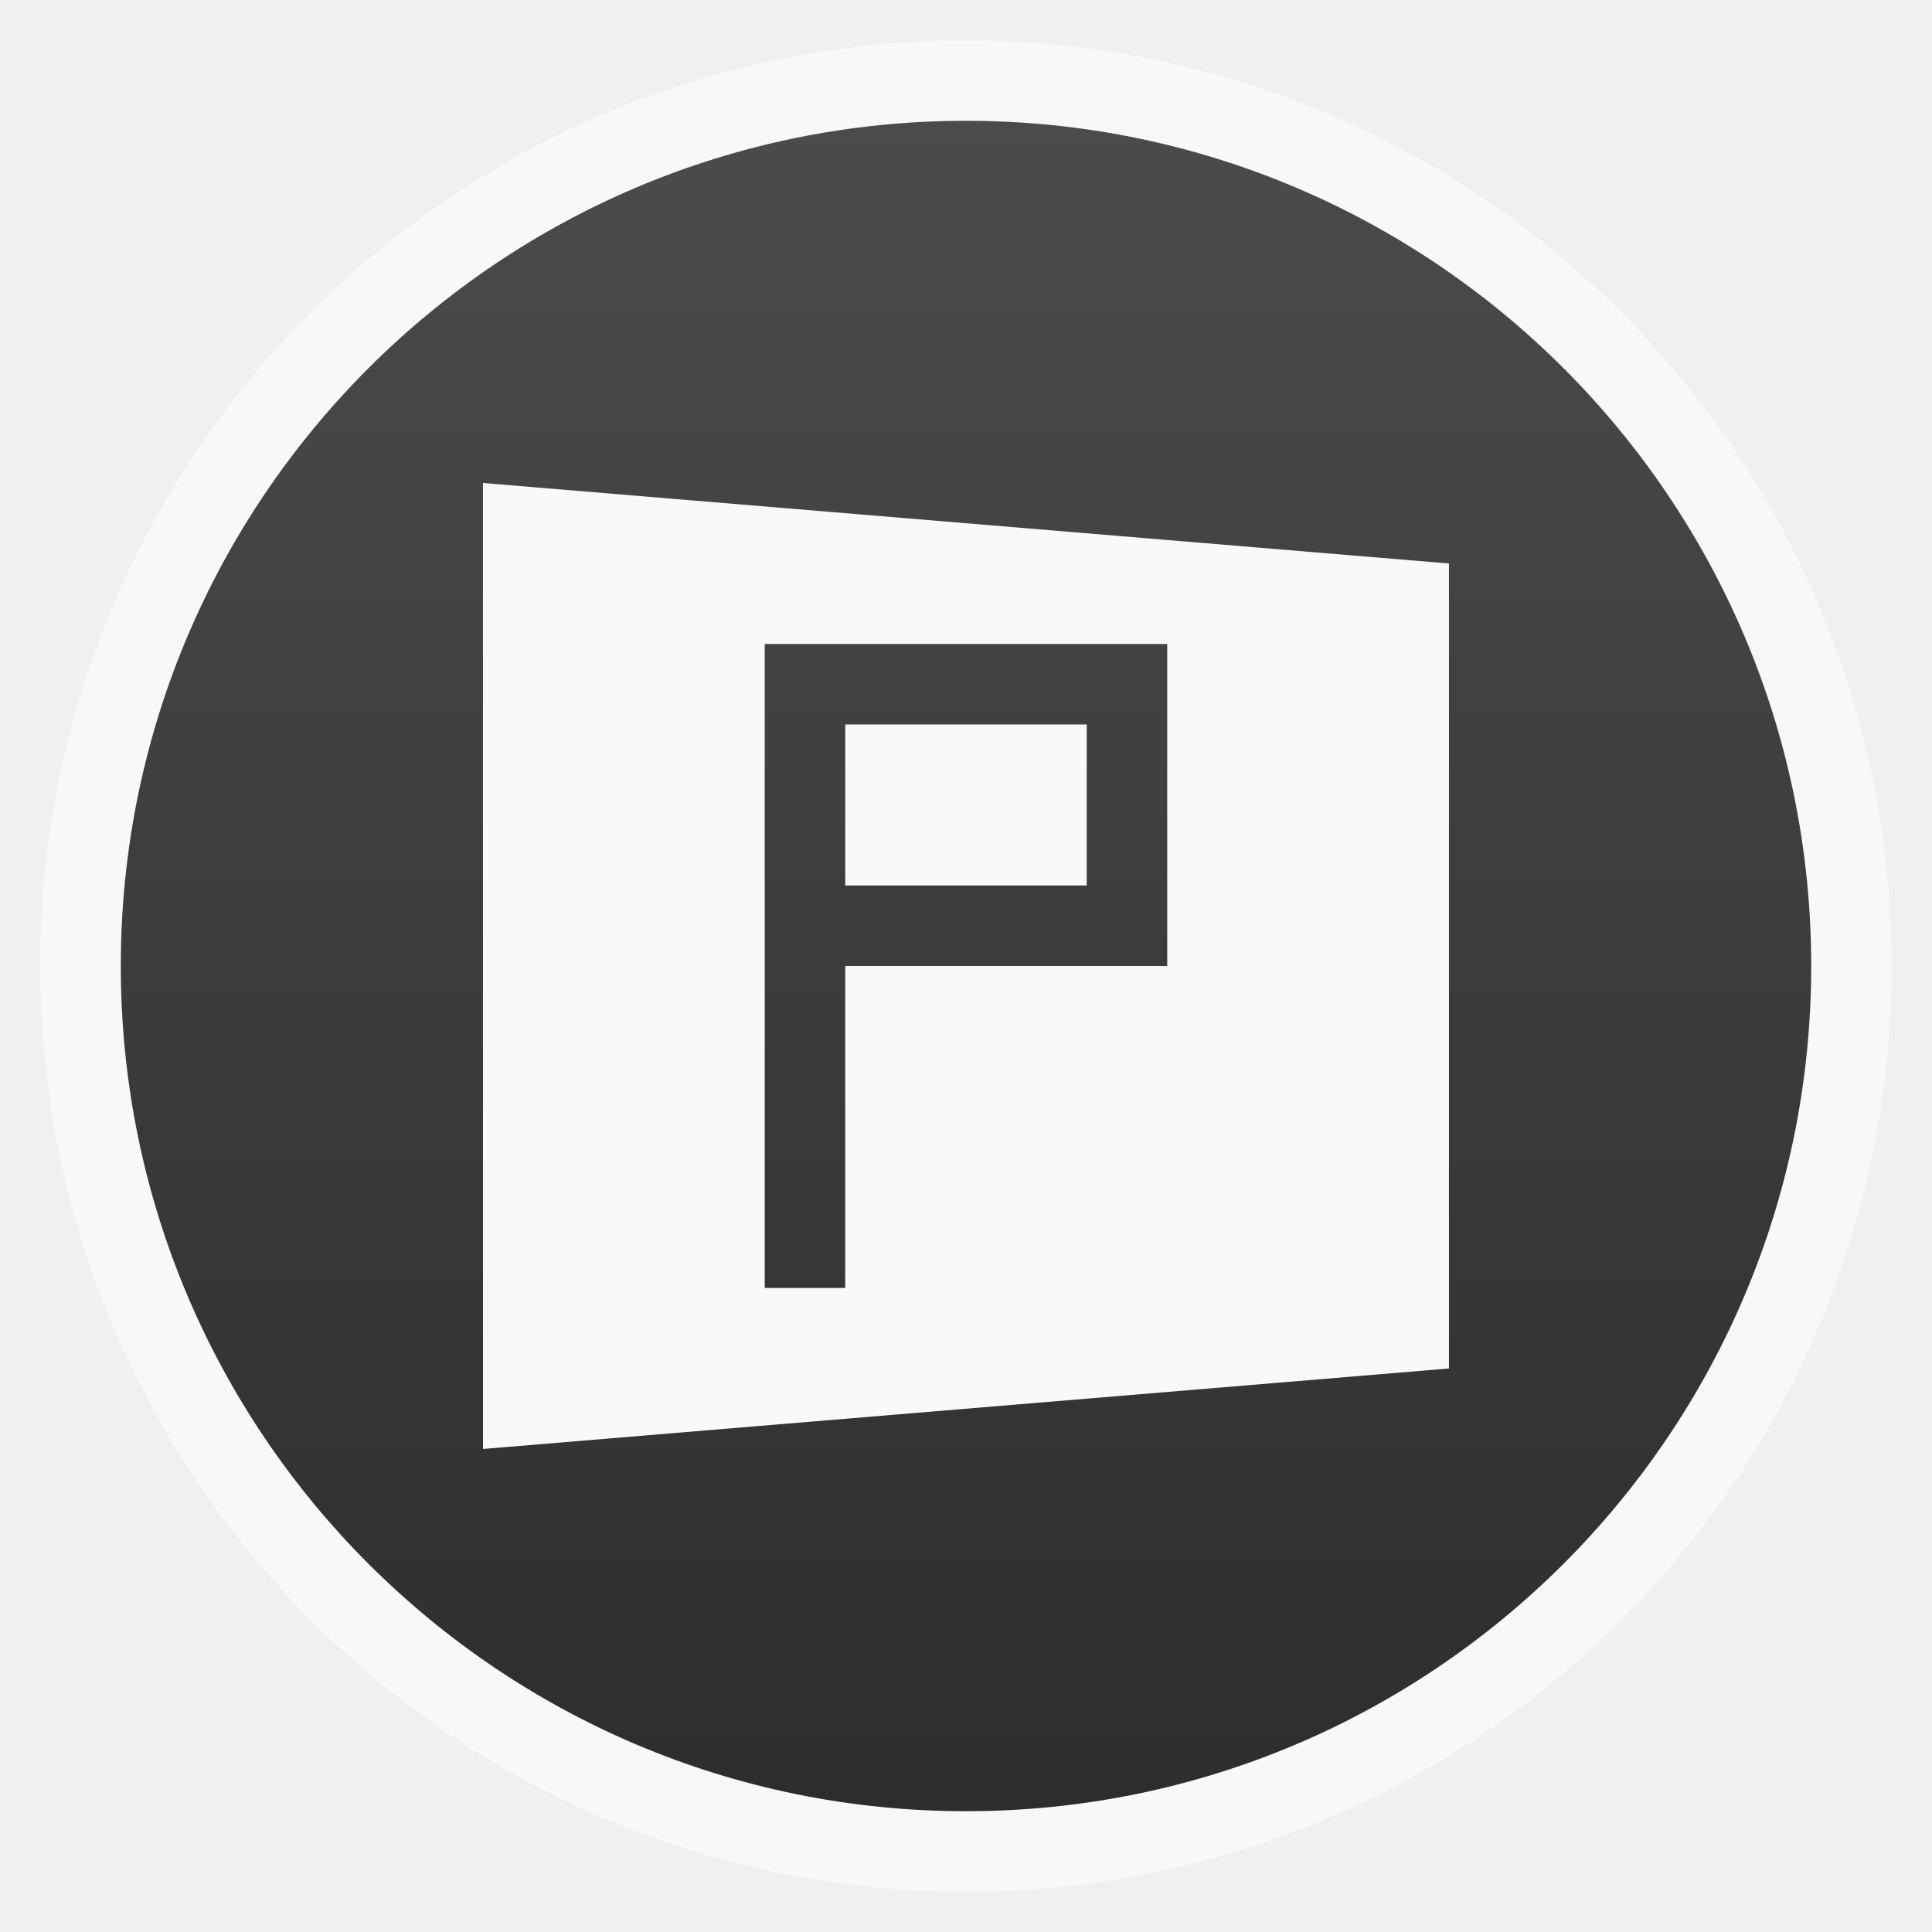
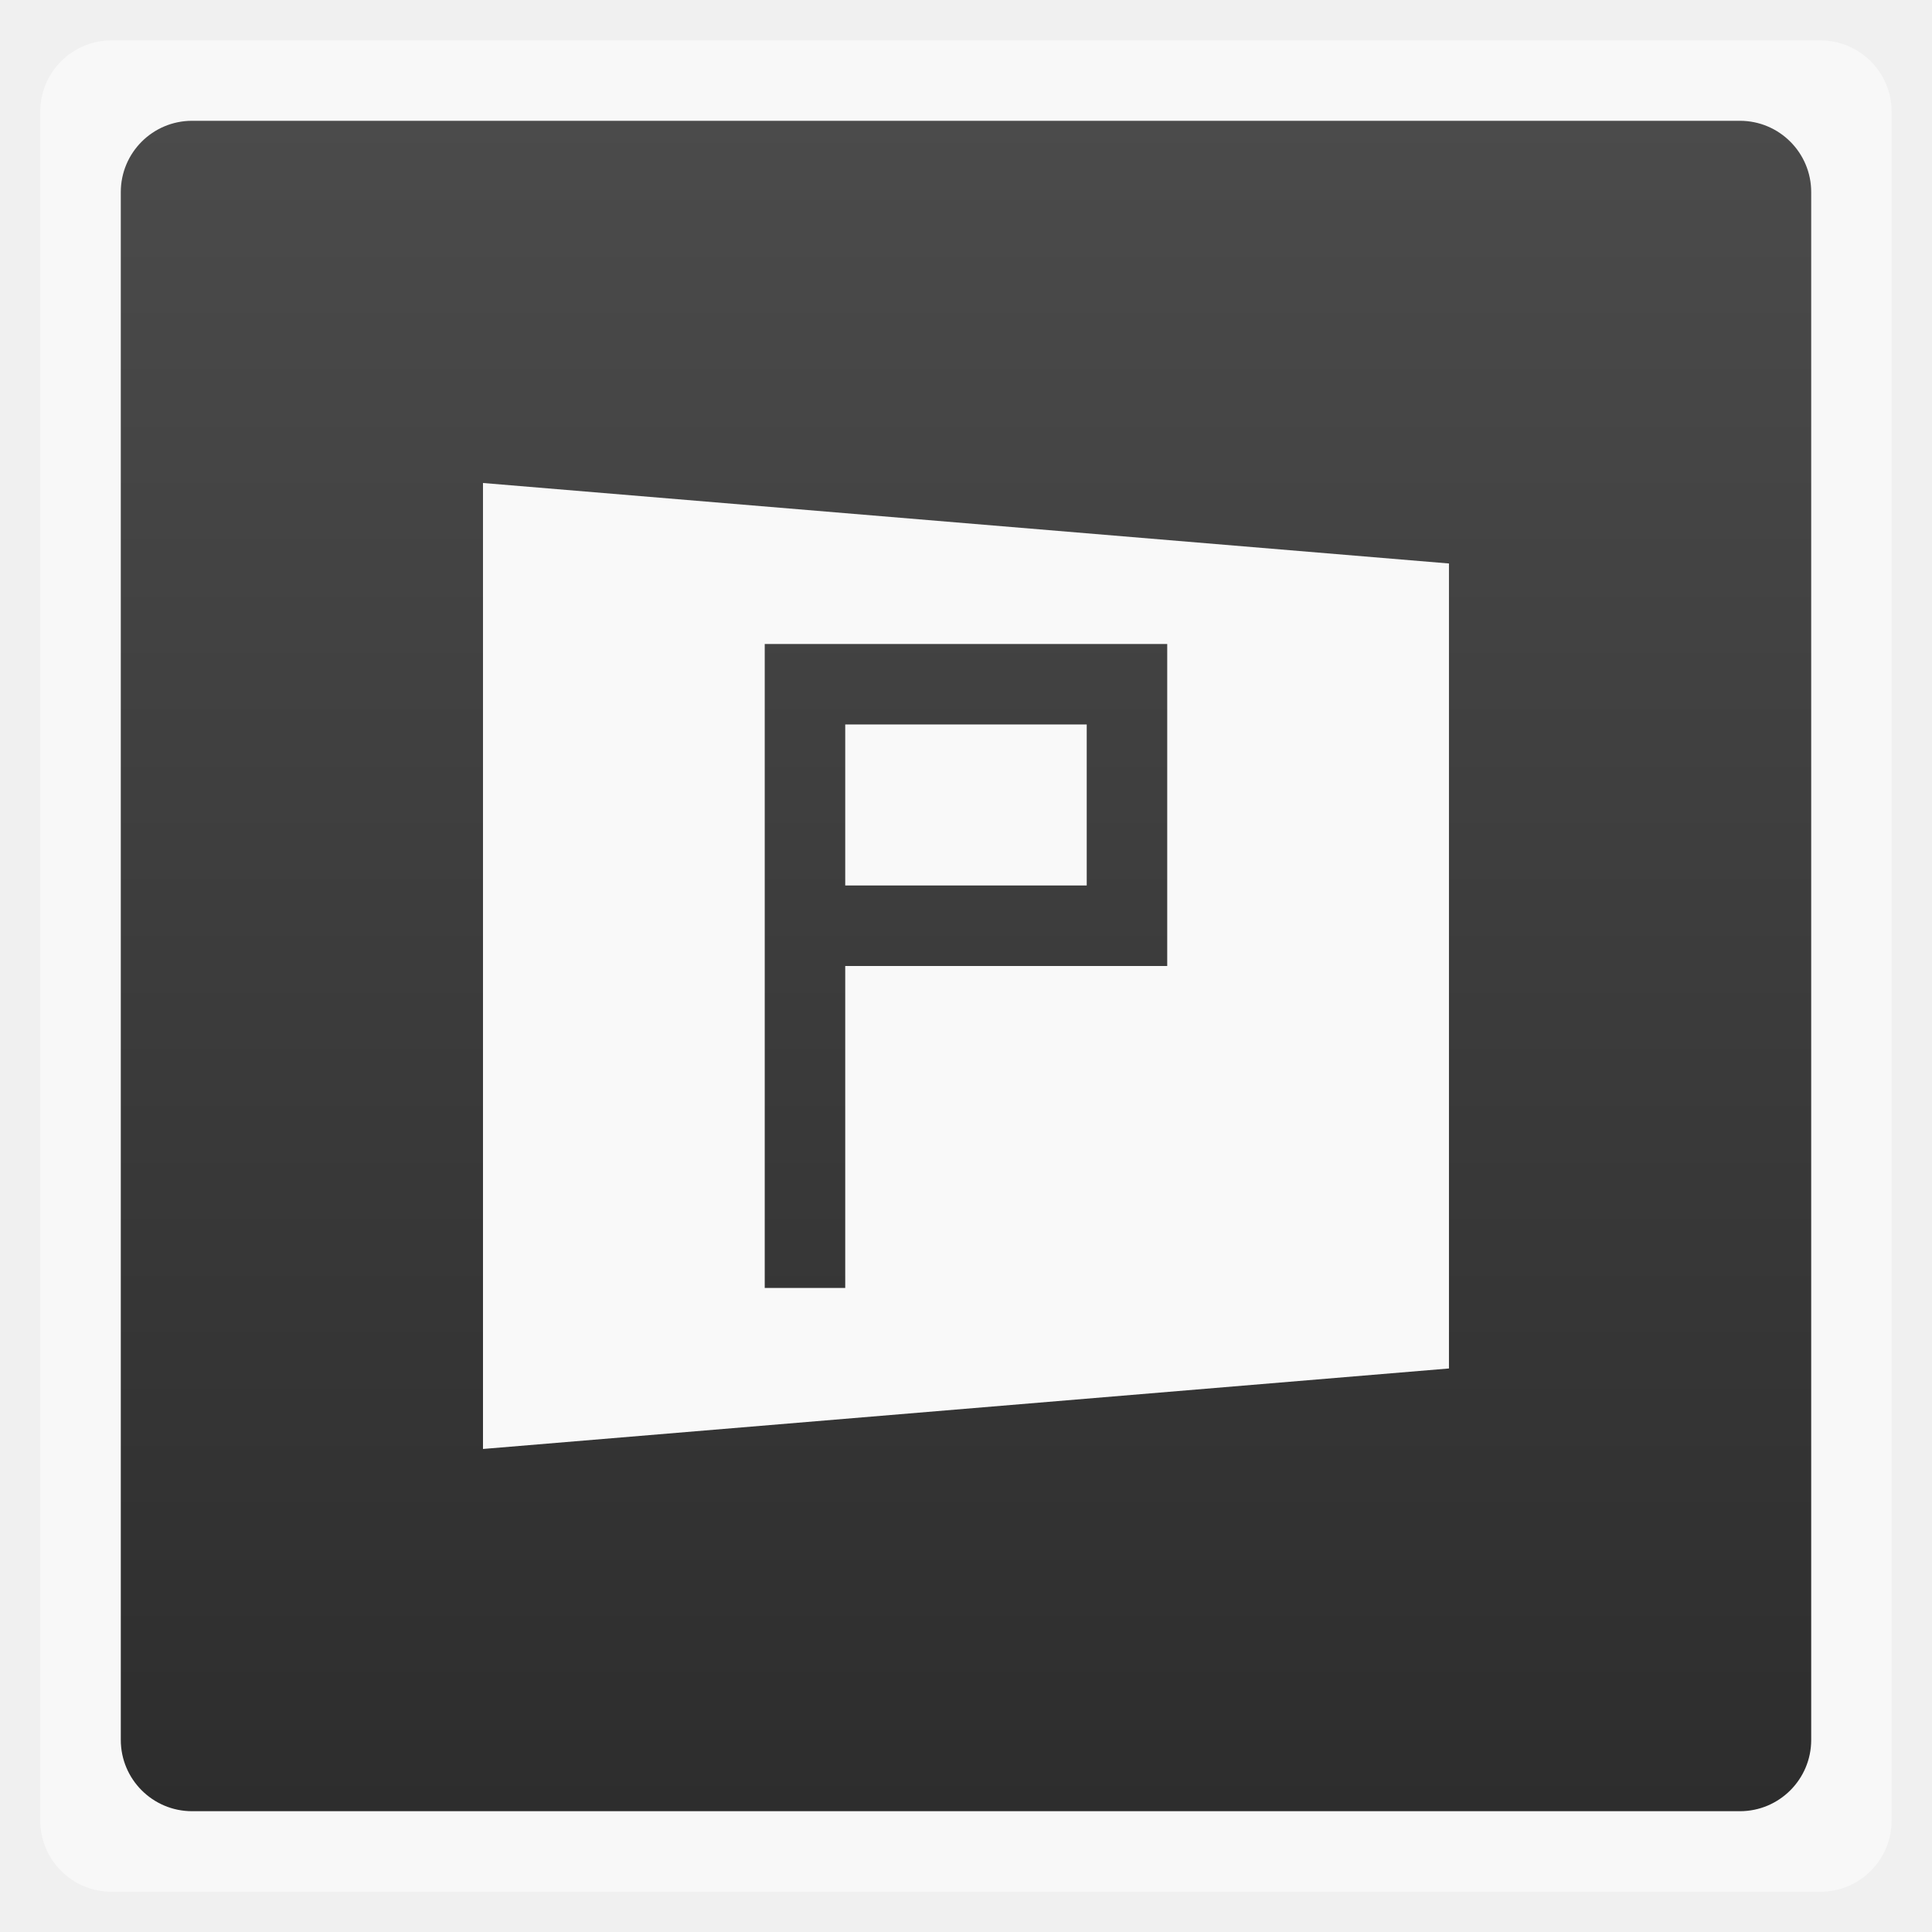
<svg xmlns="http://www.w3.org/2000/svg" xmlns:xlink="http://www.w3.org/1999/xlink" width="48" viewBox="0 0 13.547 13.547" height="48">
  <defs>
    <linearGradient gradientTransform="matrix(1.10525 0 0 1.10525 -134.2787 -295.7618)" xlink:href="#1" id="0" y1="279.1" y2="268.33" gradientUnits="userSpaceOnUse" x2="0" />
    <linearGradient id="1">
      <stop stop-color="#2d2d2d" />
      <stop offset="1" stop-color="#4b4b4b" />
    </linearGradient>
  </defs>
  <g fill-rule="evenodd">
-     <rect width="12.982" x="0.282" y="0.283" rx="6.491" height="12.982" opacity="0.5" fill="#fff" />
-     <rect width="11.853" x="0.847" y="0.847" rx="5.926" height="11.853" fill="url(#0)" />
+     <rect width="12.982" x="0.282" y="0.283" rx="0.5" height="12.982" opacity="0.5" fill="#fff" />
+     <rect width="11.853" x="0.847" y="0.847" rx="0.5" height="11.853" fill="url(#0)" />
  </g>
  <path d="M 12 12 L 12 36 L 36 34 L 36 14 L 12 12 z M 19 16 L 21 16 L 29 16 L 29 24 L 21 24 L 21 32 L 19 32 L 19 24 L 19 22 L 19 18 L 19 16 z M 21 18 L 21 22 L 27 22 L 27 18 L 21 18 z " transform="scale(0.2822222,0.2822222)" fill="#f9f9f9" />
</svg>
